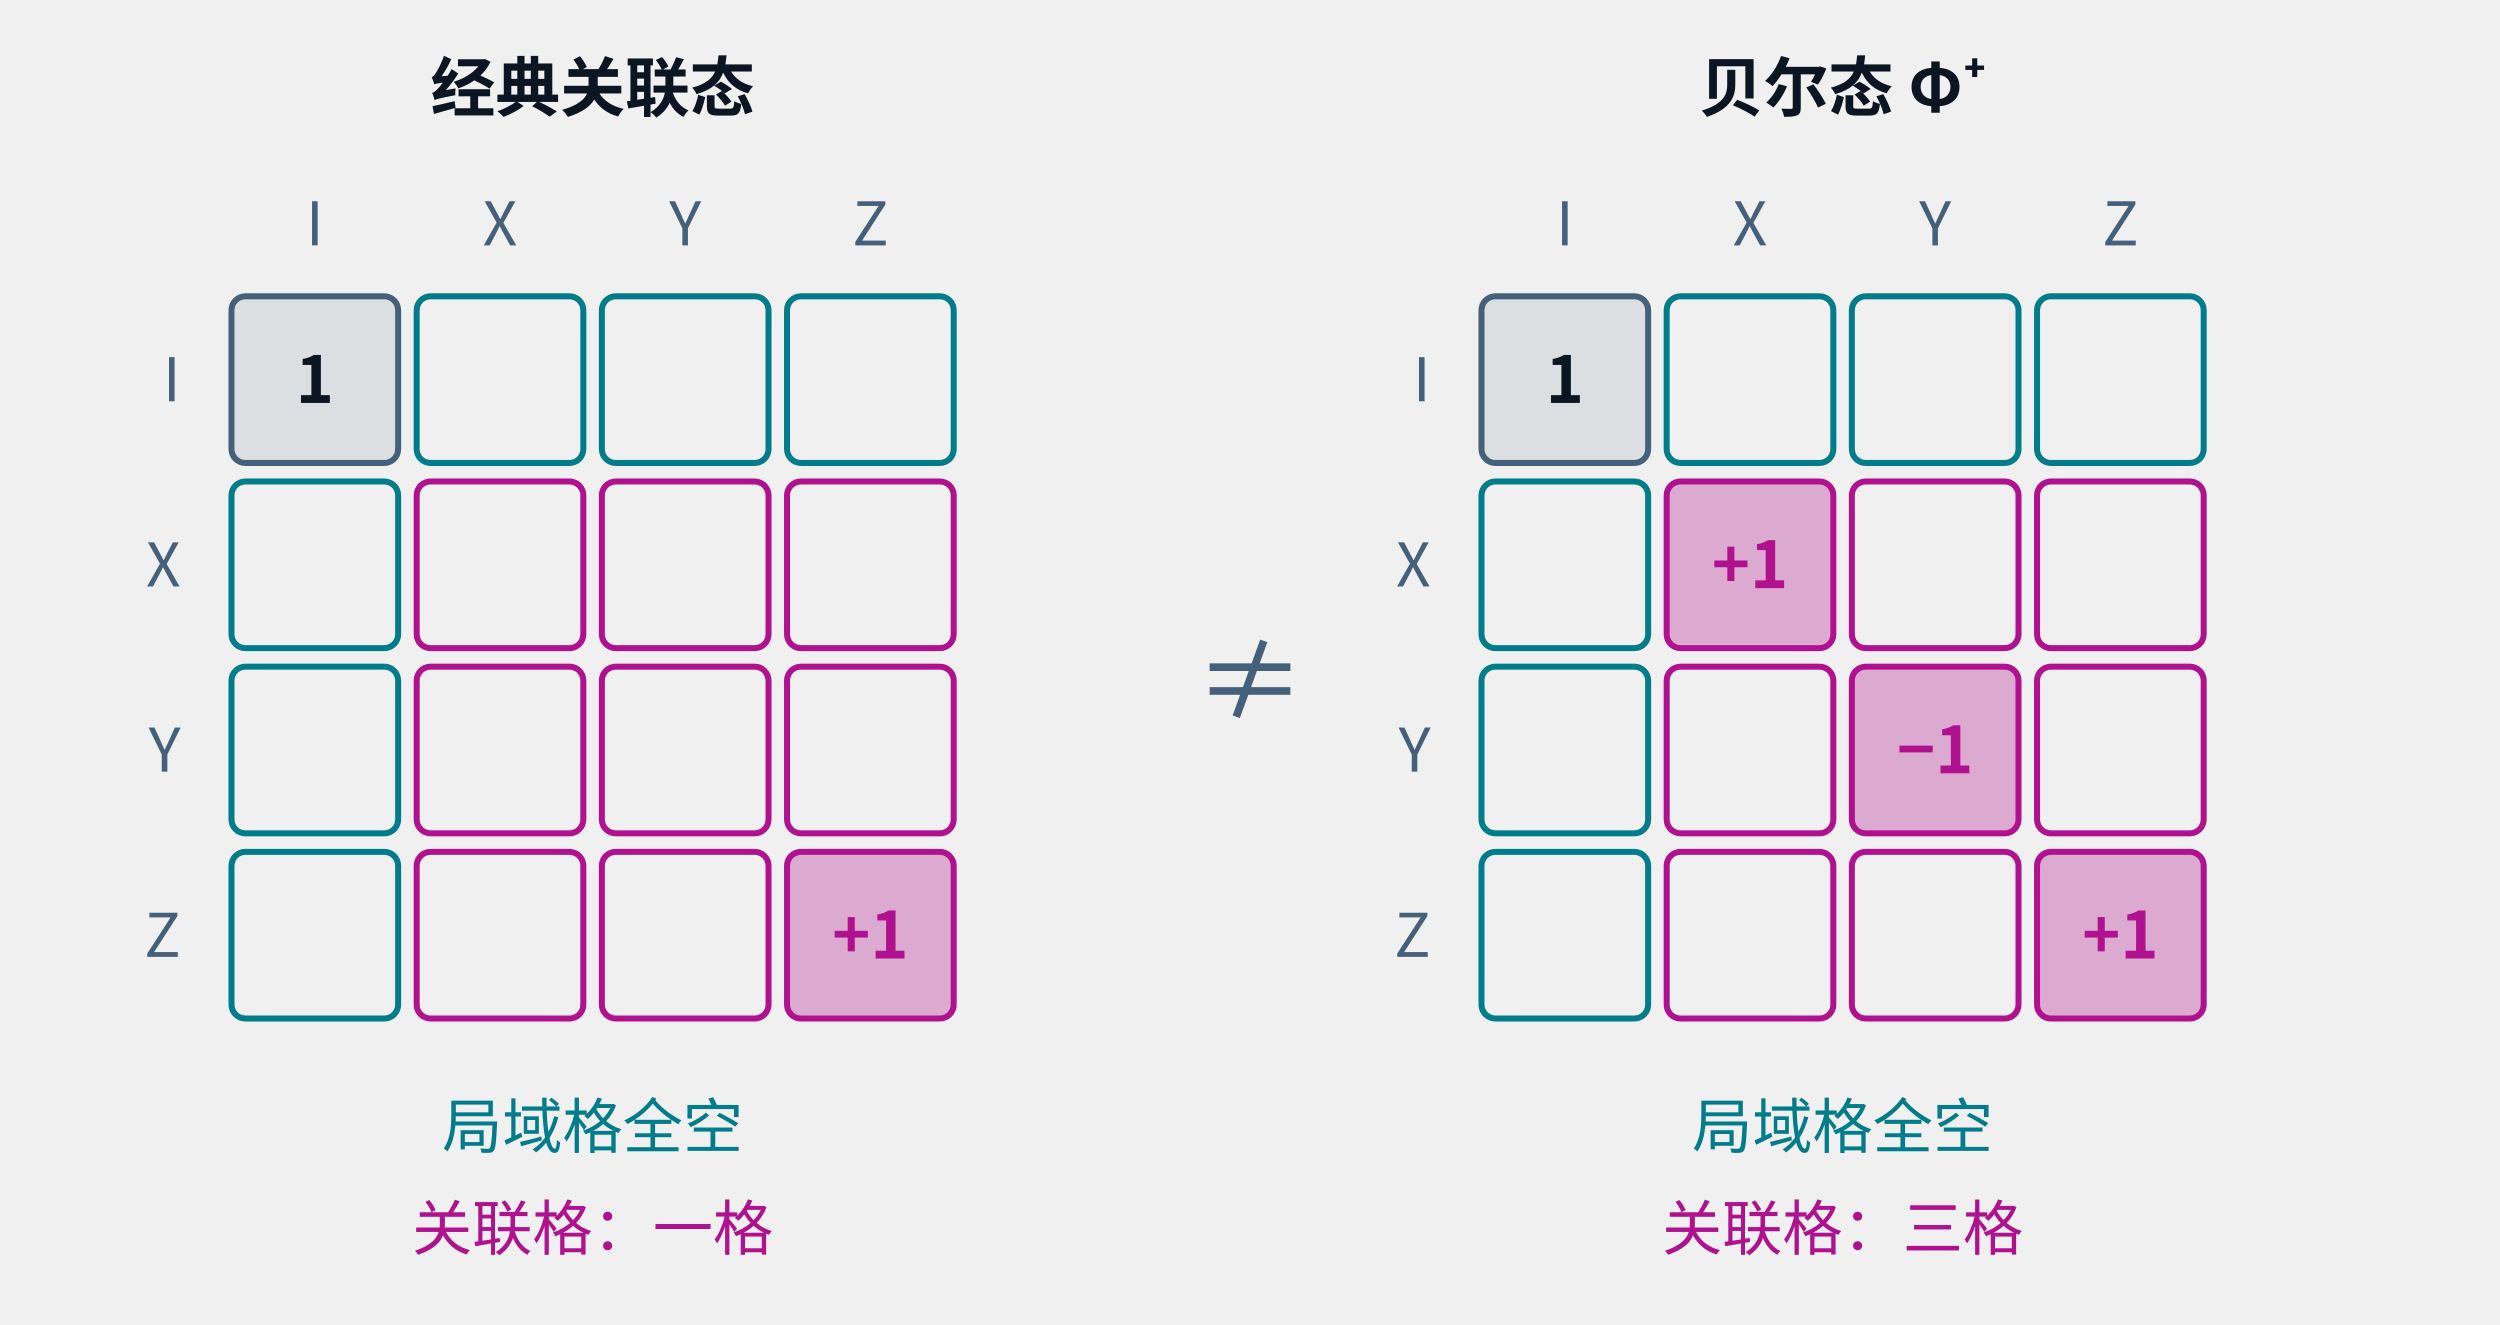
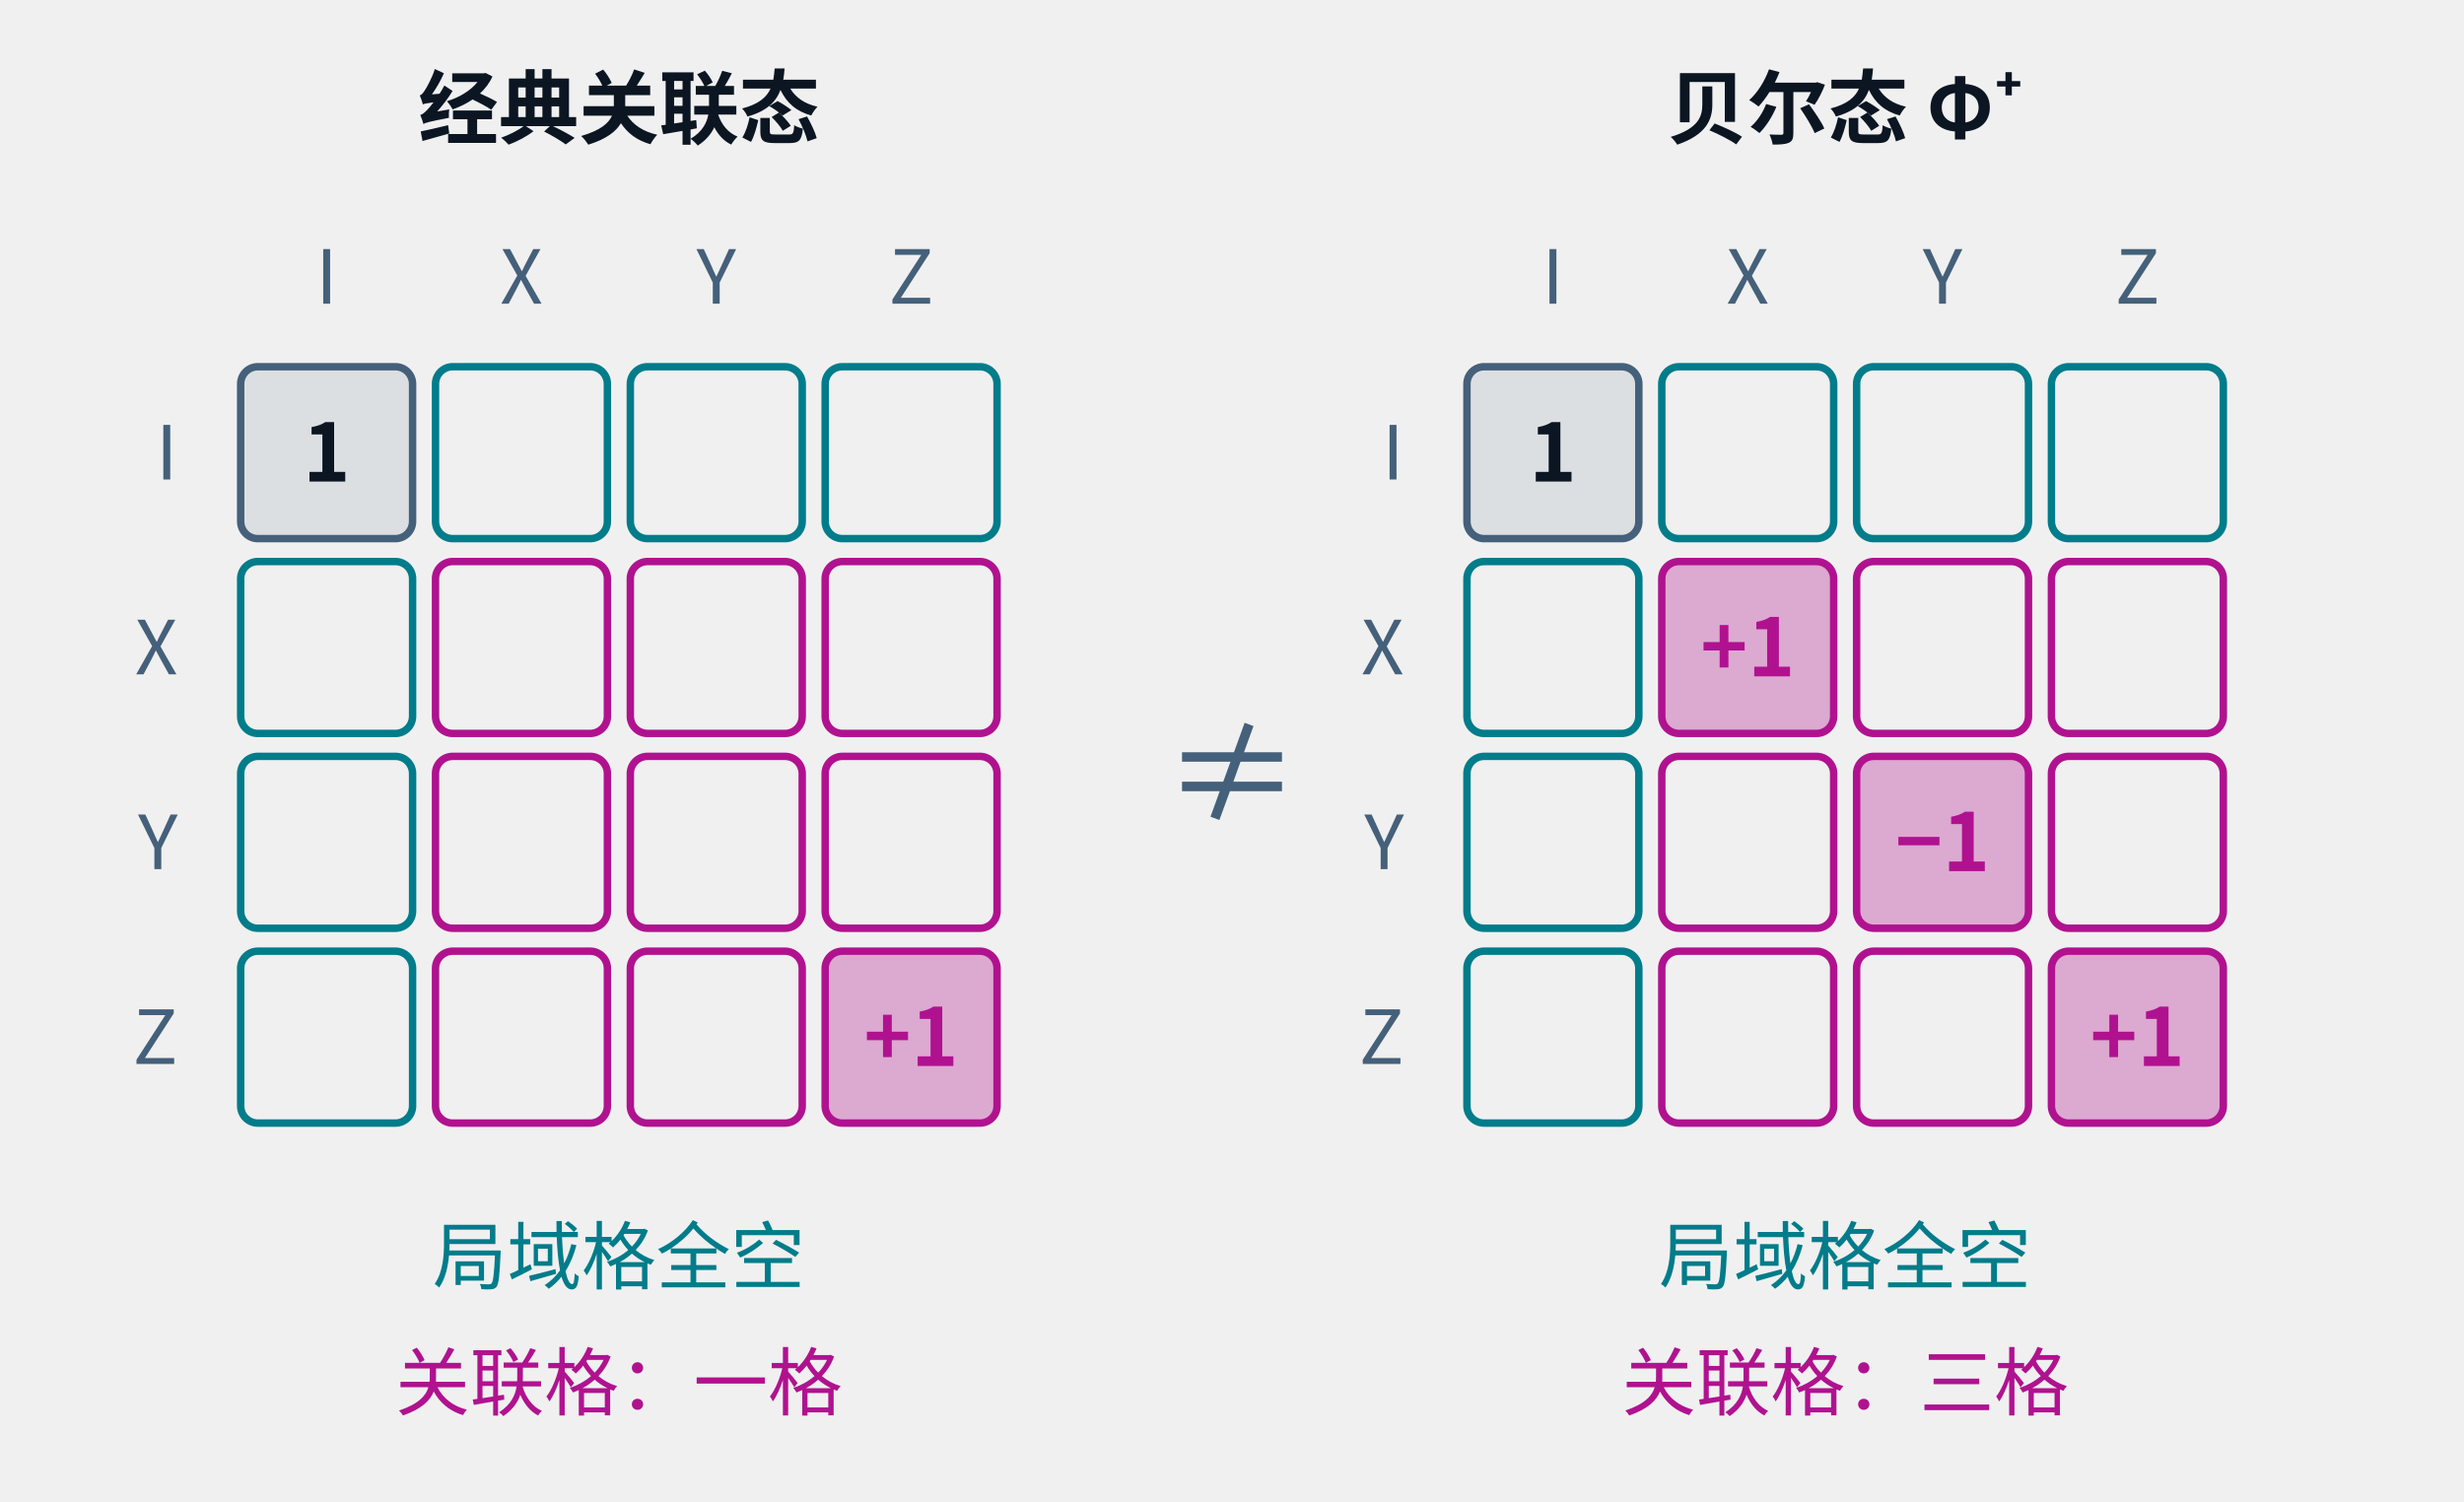
- <svg xmlns="http://www.w3.org/2000/svg" class="tr-fig" data-tr-fig="ch13-two-states" data-lang="zh" viewBox="0 0 540 286" width="540" height="286" font-family="'Noto Sans SC', 'Noto Sans CJK SC', 'Source Sans 3', 'PingFang SC', 'Microsoft YaHei', system-ui, sans-serif" role="img" aria-label="两张并排的 4 × 4 格子，行是 Alice 的 I、X、Y、Z，列是 Bob 的。左边是经典关联态，右边是贝尔态 Φ⁺。两张格子左上角都是 1，第一行与第一列的六格青色局域格全都空着。右下的品红关联格里，经典关联态只有 (Z, Z) 一格是 +1；贝尔态有三格：(X, X) 是 +1，(Y, Y) 是 −1，(Z, Z) 是 +1。">
+ <svg xmlns="http://www.w3.org/2000/svg" class="tr-fig" data-tr-fig="ch13-two-states" data-lang="zh" viewBox="0 0 430 262" width="430" height="262" font-family="'Noto Sans SC', 'Noto Sans CJK SC', 'Source Sans 3', 'PingFang SC', 'Microsoft YaHei', system-ui, sans-serif" role="img" aria-label="两张并排的 4 × 4 格子，行是 Alice 的 I、X、Y、Z，列是 Bob 的。左边是经典关联态，右边是贝尔态 Φ⁺。两张格子左上角都是 1，第一行与第一列的六格青色局域格全都空着。右下的品红关联格里，经典关联态只有 (Z, Z) 一格是 +1；贝尔态有三格：(X, X) 是 +1，(Y, Y) 是 −1，(Z, Z) 是 +1。">
  <style>.ts-ink{stroke:#0b1622}.tf-ink{fill:#0b1622}.ts-dim{stroke:#45607a}.tf-dim{fill:#45607a}.ts-faint{stroke:#9db3c4}.tf-faint{fill:#9db3c4}.ts-edge{stroke:#b9d0dd}.tf-edge{fill:#b9d0dd}.ts-hot{stroke:#5f9bb5}.tf-hot{fill:#5f9bb5}.ts-bg{stroke:#ffffff}.tf-bg{fill:#ffffff}.ts-panel{stroke:#eef5f9}.tf-panel{fill:#eef5f9}.ts-sheet{stroke:#f7fbfd}.tf-sheet{fill:#f7fbfd}.ts-cyan{stroke:#007c8a}.tf-cyan{fill:#007c8a}.ts-magenta{stroke:#b0128f}.tf-magenta{fill:#b0128f}.ts-amber{stroke:#946200}.tf-amber{fill:#946200}.ts-violet{stroke:#5a45c8}.tf-violet{fill:#5a45c8}.ts-ok{stroke:#087a4c}.tf-ok{fill:#087a4c}.ts-warn{stroke:#c21f3a}.tf-warn{fill:#c21f3a}.ts-blue{stroke:#1d5fd0}.tf-blue{fill:#1d5fd0}.ts-orange{stroke:#b85410}.tf-orange{fill:#b85410}.ts-sigma{stroke:#28405a}.tf-sigma{fill:#28405a}@media (prefers-color-scheme:dark){.ts-ink{stroke:#d4efff}.tf-ink{fill:#d4efff}.ts-dim{stroke:#6f8ea5}.tf-dim{fill:#6f8ea5}.ts-faint{stroke:#34506a}.tf-faint{fill:#34506a}.ts-edge{stroke:#143049}.tf-edge{fill:#143049}.ts-hot{stroke:#1f5d7c}.tf-hot{fill:#1f5d7c}.ts-bg{stroke:#03060c}.tf-bg{fill:#03060c}.ts-panel{stroke:#07101b}.tf-panel{fill:#07101b}.ts-sheet{stroke:#050c16}.tf-sheet{fill:#050c16}.ts-cyan{stroke:#19f0ff}.tf-cyan{fill:#19f0ff}.ts-magenta{stroke:#ff2fd0}.tf-magenta{fill:#ff2fd0}.ts-amber{stroke:#ffc83d}.tf-amber{fill:#ffc83d}.ts-violet{stroke:#9d8cff}.tf-violet{fill:#9d8cff}.ts-ok{stroke:#46ffb2}.tf-ok{fill:#46ffb2}.ts-warn{stroke:#ff5064}.tf-warn{fill:#ff5064}.ts-blue{stroke:#2a7bff}.tf-blue{fill:#2a7bff}.ts-orange{stroke:#ff8a3c}.tf-orange{fill:#ff8a3c}.ts-sigma{stroke:#cfe3ff}.tf-sigma{fill:#cfe3ff}}</style>
-   <text class="tf-ink" x="128" y="24" font-size="14" text-anchor="middle" font-weight="600">经典关联态</text>
-   <rect x="50" y="64" width="36" height="36" rx="3" class="ts-dim tf-dim" stroke-width="1.3" fill-opacity="0.12" />
-   <text class="tf-ink" x="68" y="87.04" font-size="14" text-anchor="middle" font-weight="600">1</text>
-   <rect x="90" y="64" width="36" height="36" rx="3" class="ts-cyan" stroke-width="1.3" fill="none" />
-   <rect x="130" y="64" width="36" height="36" rx="3" class="ts-cyan" stroke-width="1.3" fill="none" />
-   <rect x="170" y="64" width="36" height="36" rx="3" class="ts-cyan" stroke-width="1.3" fill="none" />
-   <rect x="50" y="104" width="36" height="36" rx="3" class="ts-cyan" stroke-width="1.3" fill="none" />
-   <rect x="90" y="104" width="36" height="36" rx="3" class="ts-magenta" stroke-width="1.3" fill="none" />
-   <rect x="130" y="104" width="36" height="36" rx="3" class="ts-magenta" stroke-width="1.3" fill="none" />
-   <rect x="170" y="104" width="36" height="36" rx="3" class="ts-magenta" stroke-width="1.3" fill="none" />
-   <rect x="50" y="144" width="36" height="36" rx="3" class="ts-cyan" stroke-width="1.3" fill="none" />
-   <rect x="90" y="144" width="36" height="36" rx="3" class="ts-magenta" stroke-width="1.3" fill="none" />
-   <rect x="130" y="144" width="36" height="36" rx="3" class="ts-magenta" stroke-width="1.3" fill="none" />
-   <rect x="170" y="144" width="36" height="36" rx="3" class="ts-magenta" stroke-width="1.3" fill="none" />
-   <rect x="50" y="184" width="36" height="36" rx="3" class="ts-cyan" stroke-width="1.3" fill="none" />
-   <rect x="90" y="184" width="36" height="36" rx="3" class="ts-magenta" stroke-width="1.3" fill="none" />
-   <rect x="130" y="184" width="36" height="36" rx="3" class="ts-magenta" stroke-width="1.3" fill="none" />
-   <rect x="170" y="184" width="36" height="36" rx="3" class="ts-magenta tf-magenta" stroke-width="1.3" fill-opacity="0.32" />
-   <text class="tf-magenta" x="188" y="207.04" font-size="14" text-anchor="middle" font-weight="600">+1</text>
-   <text class="tf-dim" x="68" y="53" font-size="13" text-anchor="middle">I</text>
-   <text class="tf-dim" x="108" y="53" font-size="13" text-anchor="middle">X</text>
-   <text class="tf-dim" x="148" y="53" font-size="13" text-anchor="middle">Y</text>
-   <text class="tf-dim" x="188" y="53" font-size="13" text-anchor="middle">Z</text>
-   <text class="tf-dim" x="39" y="86.68" font-size="13" text-anchor="end">I</text>
-   <text class="tf-dim" x="39" y="126.68" font-size="13" text-anchor="end">X</text>
-   <text class="tf-dim" x="39" y="166.68" font-size="13" text-anchor="end">Y</text>
-   <text class="tf-dim" x="39" y="206.68" font-size="13" text-anchor="end">Z</text>
-   <text class="tf-cyan" x="128" y="248" font-size="13" text-anchor="middle">局域格全空</text>
-   <text class="tf-ink" x="398" y="24" font-size="14" text-anchor="middle" font-weight="600">贝尔态 Φ⁺</text>
-   <rect x="320" y="64" width="36" height="36" rx="3" class="ts-dim tf-dim" stroke-width="1.3" fill-opacity="0.12" />
-   <text class="tf-ink" x="338" y="87.04" font-size="14" text-anchor="middle" font-weight="600">1</text>
-   <rect x="360" y="64" width="36" height="36" rx="3" class="ts-cyan" stroke-width="1.3" fill="none" />
-   <rect x="400" y="64" width="36" height="36" rx="3" class="ts-cyan" stroke-width="1.3" fill="none" />
-   <rect x="440" y="64" width="36" height="36" rx="3" class="ts-cyan" stroke-width="1.3" fill="none" />
-   <rect x="320" y="104" width="36" height="36" rx="3" class="ts-cyan" stroke-width="1.3" fill="none" />
-   <rect x="360" y="104" width="36" height="36" rx="3" class="ts-magenta tf-magenta" stroke-width="1.3" fill-opacity="0.32" />
-   <text class="tf-magenta" x="378" y="127.04" font-size="14" text-anchor="middle" font-weight="600">+1</text>
-   <rect x="400" y="104" width="36" height="36" rx="3" class="ts-magenta" stroke-width="1.3" fill="none" />
-   <rect x="440" y="104" width="36" height="36" rx="3" class="ts-magenta" stroke-width="1.3" fill="none" />
-   <rect x="320" y="144" width="36" height="36" rx="3" class="ts-cyan" stroke-width="1.3" fill="none" />
-   <rect x="360" y="144" width="36" height="36" rx="3" class="ts-magenta" stroke-width="1.3" fill="none" />
-   <rect x="400" y="144" width="36" height="36" rx="3" class="ts-magenta tf-magenta" stroke-width="1.3" fill-opacity="0.32" />
-   <text class="tf-magenta" x="418" y="167.04" font-size="14" text-anchor="middle" font-weight="600">−1</text>
-   <rect x="440" y="144" width="36" height="36" rx="3" class="ts-magenta" stroke-width="1.3" fill="none" />
-   <rect x="320" y="184" width="36" height="36" rx="3" class="ts-cyan" stroke-width="1.3" fill="none" />
-   <rect x="360" y="184" width="36" height="36" rx="3" class="ts-magenta" stroke-width="1.3" fill="none" />
-   <rect x="400" y="184" width="36" height="36" rx="3" class="ts-magenta" stroke-width="1.3" fill="none" />
-   <rect x="440" y="184" width="36" height="36" rx="3" class="ts-magenta tf-magenta" stroke-width="1.3" fill-opacity="0.32" />
-   <text class="tf-magenta" x="458" y="207.04" font-size="14" text-anchor="middle" font-weight="600">+1</text>
-   <text class="tf-dim" x="338" y="53" font-size="13" text-anchor="middle">I</text>
-   <text class="tf-dim" x="378" y="53" font-size="13" text-anchor="middle">X</text>
-   <text class="tf-dim" x="418" y="53" font-size="13" text-anchor="middle">Y</text>
-   <text class="tf-dim" x="458" y="53" font-size="13" text-anchor="middle">Z</text>
-   <text class="tf-dim" x="309" y="86.68" font-size="13" text-anchor="end">I</text>
-   <text class="tf-dim" x="309" y="126.68" font-size="13" text-anchor="end">X</text>
-   <text class="tf-dim" x="309" y="166.68" font-size="13" text-anchor="end">Y</text>
-   <text class="tf-dim" x="309" y="206.68" font-size="13" text-anchor="end">Z</text>
-   <text class="tf-cyan" x="398" y="248" font-size="13" text-anchor="middle">局域格全空</text>
-   <text class="tf-magenta" x="128" y="270" font-size="13" text-anchor="middle">关联格：一格</text>
-   <text class="tf-magenta" x="398" y="270" font-size="13" text-anchor="middle">关联格：三格</text>
-   <text class="tf-dim" x="270" y="155.64" font-size="24" text-anchor="middle">≠</text>
+   <text class="tf-ink" x="108" y="24" font-size="14" text-anchor="middle" font-weight="600">经典关联态</text>
+   <rect x="42" y="64" width="30" height="30" rx="3" class="ts-dim tf-dim" stroke-width="1.3" fill-opacity="0.12" />
+   <text class="tf-ink" x="57" y="84.04" font-size="14" text-anchor="middle" font-weight="600">1</text>
+   <rect x="76" y="64" width="30" height="30" rx="3" class="ts-cyan" stroke-width="1.3" fill="none" />
+   <rect x="110" y="64" width="30" height="30" rx="3" class="ts-cyan" stroke-width="1.3" fill="none" />
+   <rect x="144" y="64" width="30" height="30" rx="3" class="ts-cyan" stroke-width="1.3" fill="none" />
+   <rect x="42" y="98" width="30" height="30" rx="3" class="ts-cyan" stroke-width="1.3" fill="none" />
+   <rect x="76" y="98" width="30" height="30" rx="3" class="ts-magenta" stroke-width="1.3" fill="none" />
+   <rect x="110" y="98" width="30" height="30" rx="3" class="ts-magenta" stroke-width="1.3" fill="none" />
+   <rect x="144" y="98" width="30" height="30" rx="3" class="ts-magenta" stroke-width="1.3" fill="none" />
+   <rect x="42" y="132" width="30" height="30" rx="3" class="ts-cyan" stroke-width="1.3" fill="none" />
+   <rect x="76" y="132" width="30" height="30" rx="3" class="ts-magenta" stroke-width="1.3" fill="none" />
+   <rect x="110" y="132" width="30" height="30" rx="3" class="ts-magenta" stroke-width="1.3" fill="none" />
+   <rect x="144" y="132" width="30" height="30" rx="3" class="ts-magenta" stroke-width="1.3" fill="none" />
+   <rect x="42" y="166" width="30" height="30" rx="3" class="ts-cyan" stroke-width="1.3" fill="none" />
+   <rect x="76" y="166" width="30" height="30" rx="3" class="ts-magenta" stroke-width="1.3" fill="none" />
+   <rect x="110" y="166" width="30" height="30" rx="3" class="ts-magenta" stroke-width="1.3" fill="none" />
+   <rect x="144" y="166" width="30" height="30" rx="3" class="ts-magenta tf-magenta" stroke-width="1.3" fill-opacity="0.32" />
+   <text class="tf-magenta" x="159" y="186.04" font-size="14" text-anchor="middle" font-weight="600">+1</text>
+   <text class="tf-dim" x="57" y="53" font-size="13" text-anchor="middle">I</text>
+   <text class="tf-dim" x="91" y="53" font-size="13" text-anchor="middle">X</text>
+   <text class="tf-dim" x="125" y="53" font-size="13" text-anchor="middle">Y</text>
+   <text class="tf-dim" x="159" y="53" font-size="13" text-anchor="middle">Z</text>
+   <text class="tf-dim" x="31" y="83.68" font-size="13" text-anchor="end">I</text>
+   <text class="tf-dim" x="31" y="117.68" font-size="13" text-anchor="end">X</text>
+   <text class="tf-dim" x="31" y="151.68" font-size="13" text-anchor="end">Y</text>
+   <text class="tf-dim" x="31" y="185.68" font-size="13" text-anchor="end">Z</text>
+   <text class="tf-cyan" x="108" y="224" font-size="13" text-anchor="middle">局域格全空</text>
+   <text class="tf-ink" x="322" y="24" font-size="14" text-anchor="middle" font-weight="600">贝尔态 Φ⁺</text>
+   <rect x="256" y="64" width="30" height="30" rx="3" class="ts-dim tf-dim" stroke-width="1.3" fill-opacity="0.12" />
+   <text class="tf-ink" x="271" y="84.04" font-size="14" text-anchor="middle" font-weight="600">1</text>
+   <rect x="290" y="64" width="30" height="30" rx="3" class="ts-cyan" stroke-width="1.3" fill="none" />
+   <rect x="324" y="64" width="30" height="30" rx="3" class="ts-cyan" stroke-width="1.3" fill="none" />
+   <rect x="358" y="64" width="30" height="30" rx="3" class="ts-cyan" stroke-width="1.3" fill="none" />
+   <rect x="256" y="98" width="30" height="30" rx="3" class="ts-cyan" stroke-width="1.3" fill="none" />
+   <rect x="290" y="98" width="30" height="30" rx="3" class="ts-magenta tf-magenta" stroke-width="1.3" fill-opacity="0.32" />
+   <text class="tf-magenta" x="305" y="118.04" font-size="14" text-anchor="middle" font-weight="600">+1</text>
+   <rect x="324" y="98" width="30" height="30" rx="3" class="ts-magenta" stroke-width="1.3" fill="none" />
+   <rect x="358" y="98" width="30" height="30" rx="3" class="ts-magenta" stroke-width="1.3" fill="none" />
+   <rect x="256" y="132" width="30" height="30" rx="3" class="ts-cyan" stroke-width="1.3" fill="none" />
+   <rect x="290" y="132" width="30" height="30" rx="3" class="ts-magenta" stroke-width="1.3" fill="none" />
+   <rect x="324" y="132" width="30" height="30" rx="3" class="ts-magenta tf-magenta" stroke-width="1.3" fill-opacity="0.32" />
+   <text class="tf-magenta" x="339" y="152.04" font-size="14" text-anchor="middle" font-weight="600">−1</text>
+   <rect x="358" y="132" width="30" height="30" rx="3" class="ts-magenta" stroke-width="1.3" fill="none" />
+   <rect x="256" y="166" width="30" height="30" rx="3" class="ts-cyan" stroke-width="1.3" fill="none" />
+   <rect x="290" y="166" width="30" height="30" rx="3" class="ts-magenta" stroke-width="1.3" fill="none" />
+   <rect x="324" y="166" width="30" height="30" rx="3" class="ts-magenta" stroke-width="1.3" fill="none" />
+   <rect x="358" y="166" width="30" height="30" rx="3" class="ts-magenta tf-magenta" stroke-width="1.3" fill-opacity="0.32" />
+   <text class="tf-magenta" x="373" y="186.04" font-size="14" text-anchor="middle" font-weight="600">+1</text>
+   <text class="tf-dim" x="271" y="53" font-size="13" text-anchor="middle">I</text>
+   <text class="tf-dim" x="305" y="53" font-size="13" text-anchor="middle">X</text>
+   <text class="tf-dim" x="339" y="53" font-size="13" text-anchor="middle">Y</text>
+   <text class="tf-dim" x="373" y="53" font-size="13" text-anchor="middle">Z</text>
+   <text class="tf-dim" x="245" y="83.68" font-size="13" text-anchor="end">I</text>
+   <text class="tf-dim" x="245" y="117.68" font-size="13" text-anchor="end">X</text>
+   <text class="tf-dim" x="245" y="151.68" font-size="13" text-anchor="end">Y</text>
+   <text class="tf-dim" x="245" y="185.68" font-size="13" text-anchor="end">Z</text>
+   <text class="tf-cyan" x="322" y="224" font-size="13" text-anchor="middle">局域格全空</text>
+   <text class="tf-magenta" x="108" y="246" font-size="13" text-anchor="middle">关联格：一格</text>
+   <text class="tf-magenta" x="322" y="246" font-size="13" text-anchor="middle">关联格：三格</text>
+   <text class="tf-dim" x="215" y="143.64" font-size="24" text-anchor="middle">≠</text>
</svg>
